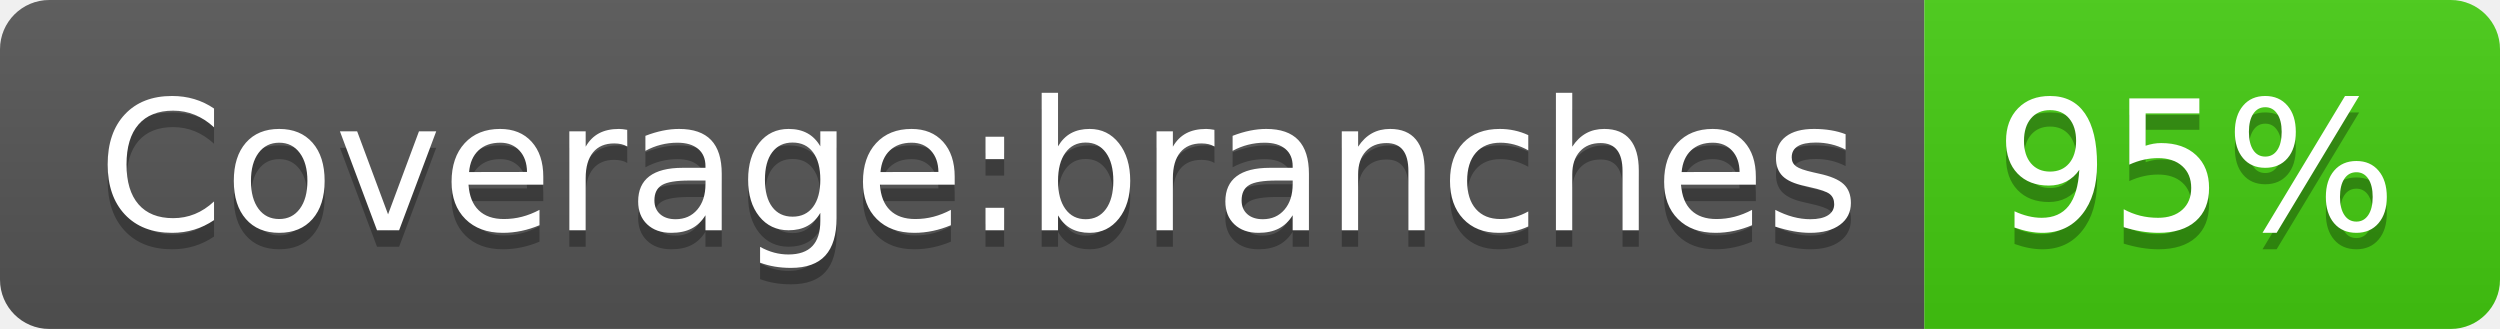
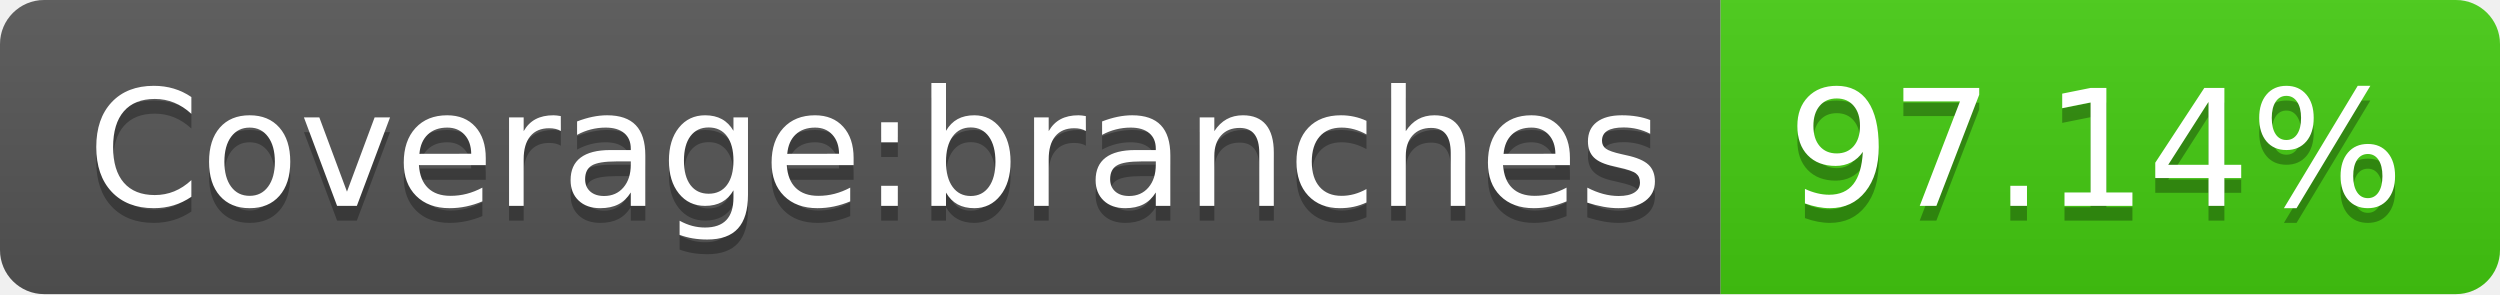
- <svg xmlns="http://www.w3.org/2000/svg" width="152" height="20" role="img" aria-label="Coverage:branches: 95%">
+ <svg xmlns="http://www.w3.org/2000/svg" width="170" height="20" role="img" aria-label="Coverage:branches: 97.14%">
  <linearGradient id="s" x2="0" y2="100%">
    <stop offset="0" stop-color="#bbb" stop-opacity=".1" />
    <stop offset="1" stop-opacity=".1" />
  </linearGradient>
  <clipPath id="r">
-     <rect width="152" height="20" rx="3" fill="#fff" />
+     <rect width="170" height="20" rx="3" fill="#fff" />
  </clipPath>
  <g clip-path="url(#r)">
    <rect width="117" height="20" fill="#555" />
-     <rect x="117" width="35" height="20" fill="#4c1" />
-     <rect width="152" height="20" fill="url(#s)" />
+     <rect x="117" width="53" height="20" fill="#4c1" />
+     <rect width="170" height="20" fill="url(#s)" />
  </g>
  <g fill="#fff" text-anchor="middle" font-family="Verdana,Geneva,DejaVu Sans,sans-serif" text-rendering="geometricPrecision" font-size="110">
    <text aria-hidden="true" x="595" y="150" fill="#010101" fill-opacity=".3" transform="scale(.1)" textLength="1070">Coverage:branches</text>
    <text x="595" y="140" transform="scale(.1)" fill="#fff" textLength="1070">Coverage:branches</text>
-     <text aria-hidden="true" x="1335" y="150" fill="#010101" fill-opacity=".3" transform="scale(.1)" textLength="250">95%</text>
-     <text x="1335" y="140" transform="scale(.1)" fill="#fff" textLength="250">95%</text>
+     <text aria-hidden="true" x="1425" y="150" fill="#010101" fill-opacity=".3" transform="scale(.1)" textLength="430">97.14%</text>
+     <text x="1425" y="140" transform="scale(.1)" fill="#fff" textLength="430">97.14%</text>
  </g>
</svg>
